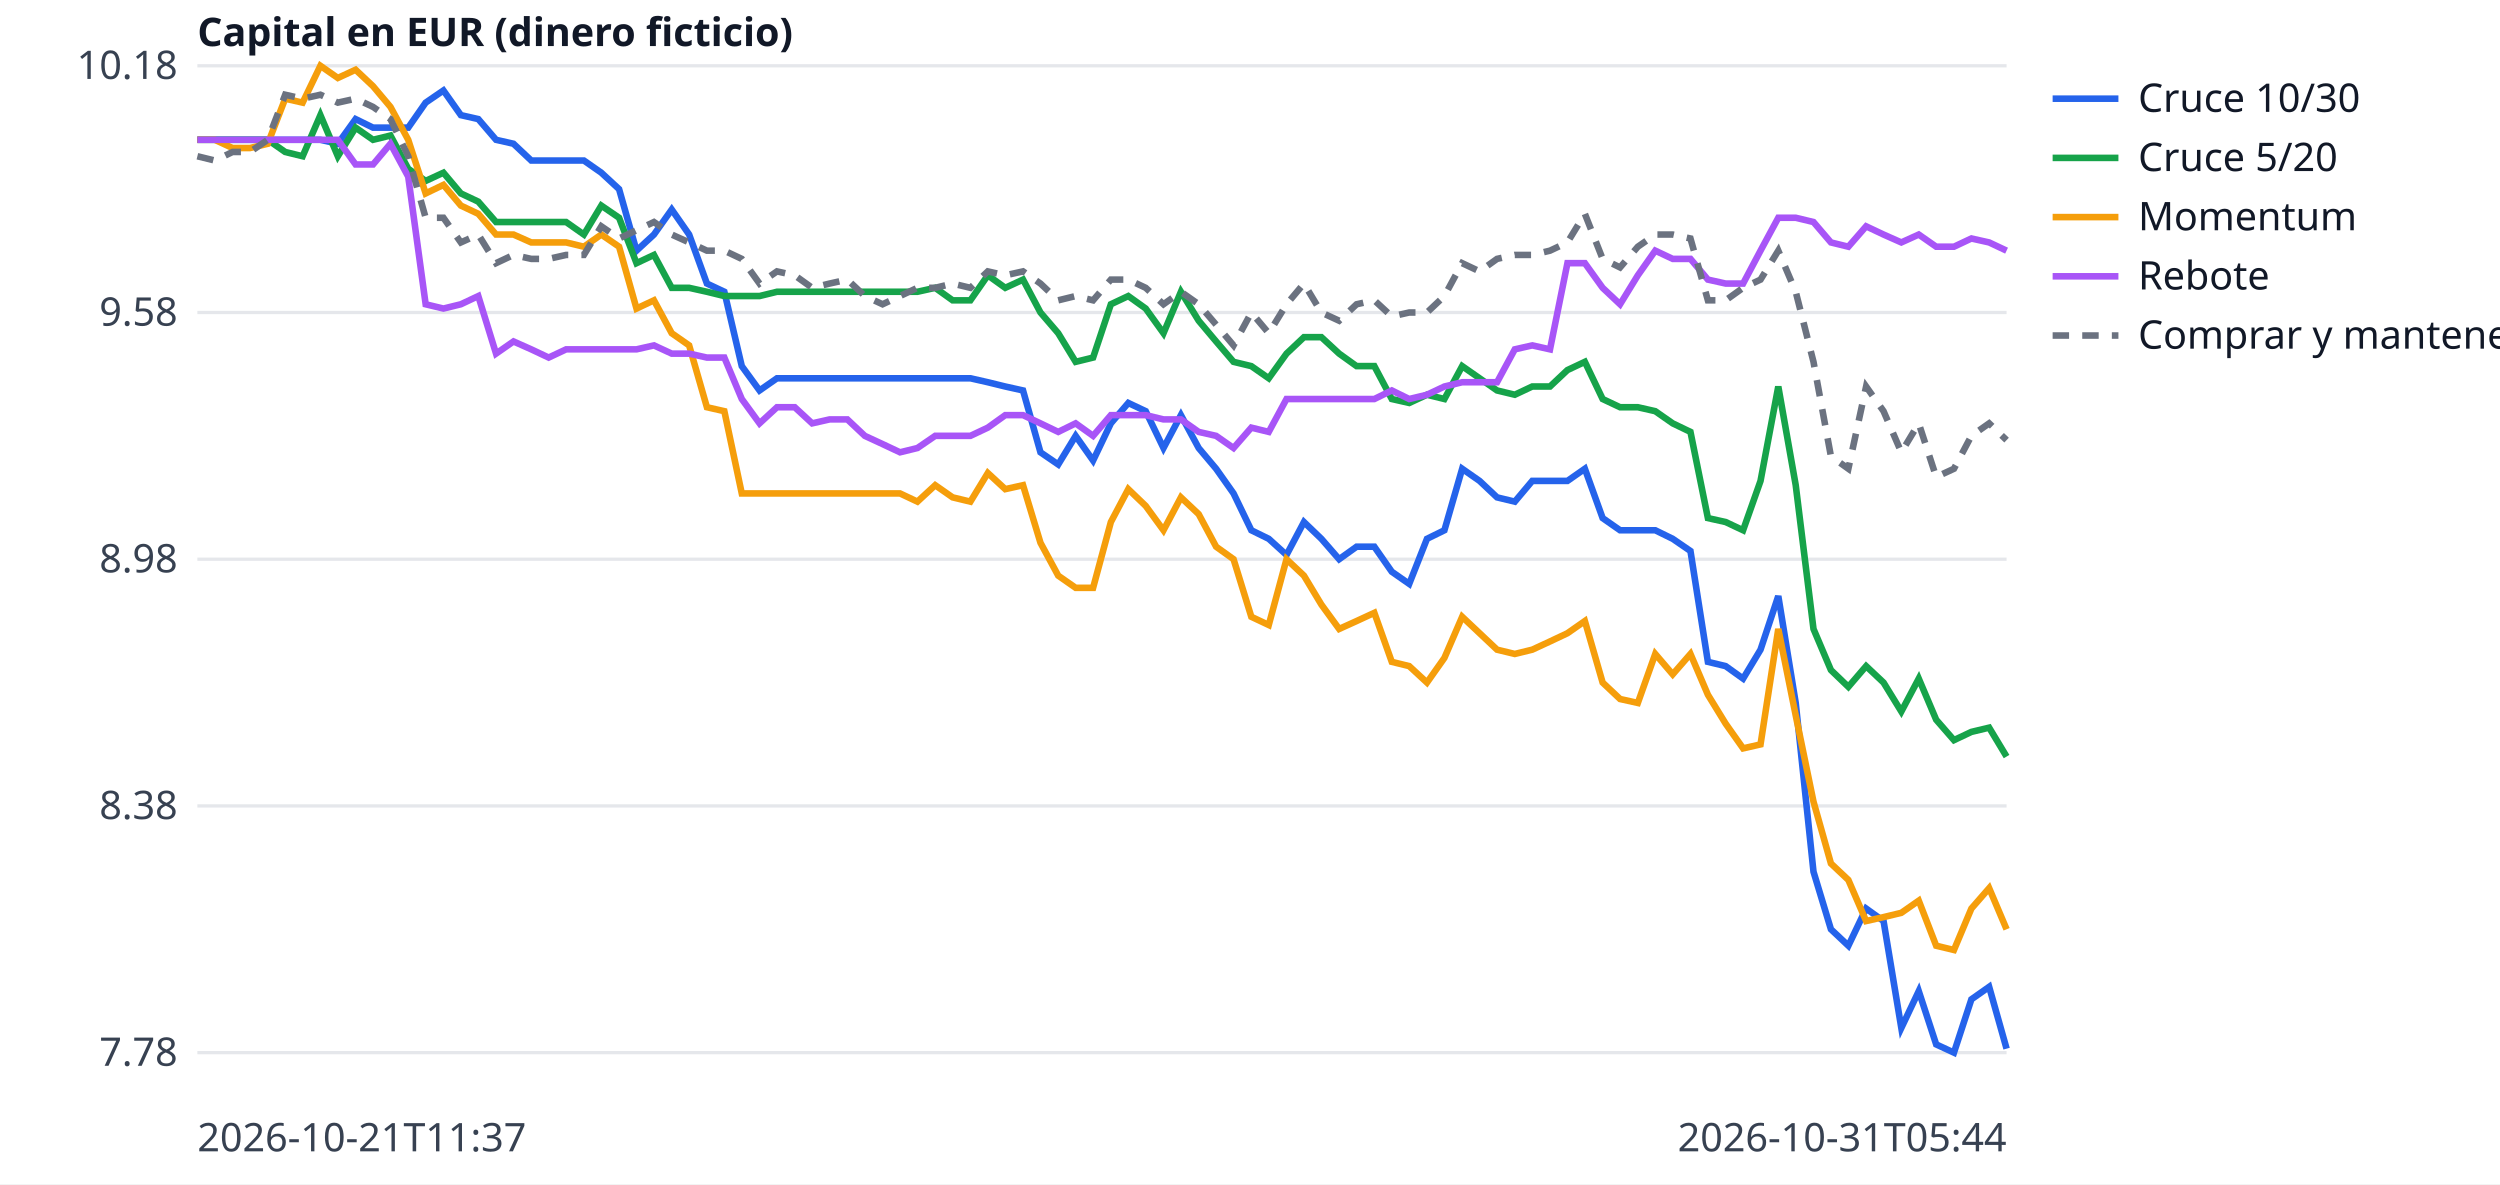
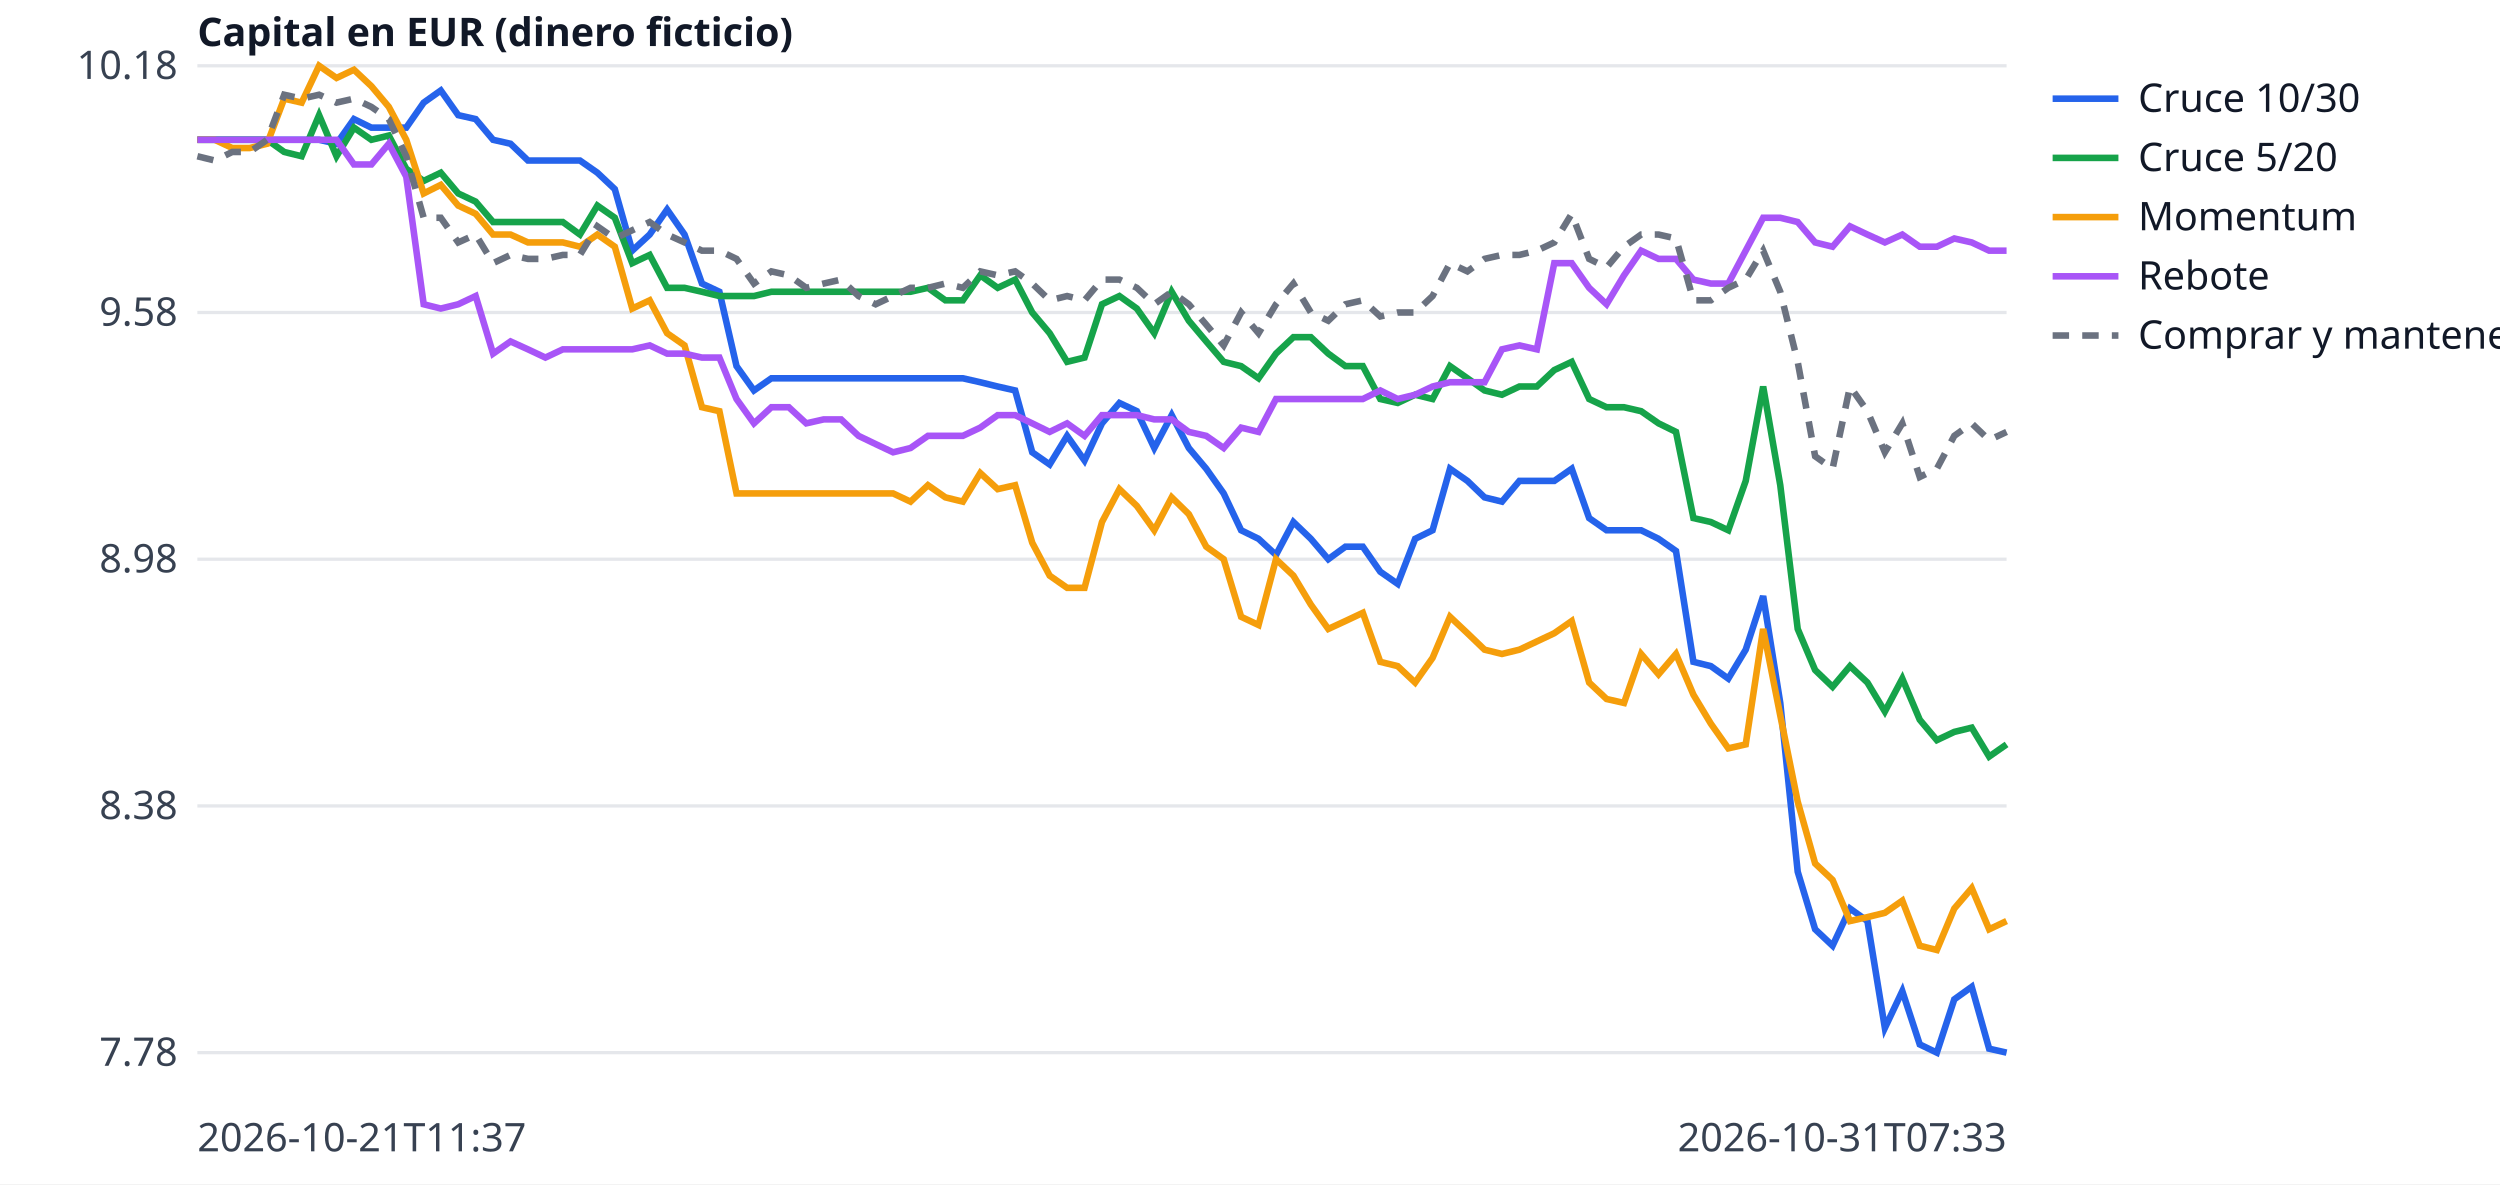
<svg xmlns="http://www.w3.org/2000/svg" width="760" height="360" viewBox="0 0 760 360" font-family="sans-serif" font-size="12">
  <rect width="760" height="360" fill="white" />
  <line x1="60" x2="610" y1="320.0" y2="320.0" stroke="#e5e7eb" />
  <text x="54" y="324.0" text-anchor="end" fill="#374151">7.78</text>
  <line x1="60" x2="610" y1="245.0" y2="245.0" stroke="#e5e7eb" />
  <text x="54" y="249.0" text-anchor="end" fill="#374151">8.38</text>
  <line x1="60" x2="610" y1="170.0" y2="170.0" stroke="#e5e7eb" />
  <text x="54" y="174.0" text-anchor="end" fill="#374151">8.98</text>
  <line x1="60" x2="610" y1="95.0" y2="95.0" stroke="#e5e7eb" />
  <text x="54" y="99.0" text-anchor="end" fill="#374151">9.58</text>
  <line x1="60" x2="610" y1="20.0" y2="20.0" stroke="#e5e7eb" />
  <text x="54" y="24.0" text-anchor="end" fill="#374151">10.18</text>
  <text x="60" y="350" fill="#374151">2026-10-21T11:37</text>
-   <text x="610" y="350" text-anchor="end" fill="#374151">2026-10-31T05:44</text>
+   <text x="610" y="350" text-anchor="end" fill="#374151">2026-10-31T07:33</text>
  <text x="60" y="14" fill="#111827" font-weight="bold">Capital en EUR (dinero ficticio)</text>
-   <polyline points="60.0,42.5 65.3,42.5 70.7,42.5 76.0,42.5 81.4,42.5 86.7,42.5 92.0,42.5 97.4,42.5 102.7,43.7 108.1,36.2 113.4,38.8 118.7,38.8 124.1,38.8 129.4,31.2 134.8,27.5 140.1,35.0 145.4,36.2 150.8,42.5 156.1,43.7 161.5,48.8 166.8,48.8 172.1,48.8 177.5,48.8 182.8,52.5 188.2,57.5 193.5,76.2 198.8,71.3 204.2,63.7 209.5,71.3 214.9,86.2 220.2,88.7 225.5,111.3 230.9,118.7 236.2,115.0 241.6,115.0 246.9,115.0 252.2,115.0 257.6,115.0 262.9,115.0 268.3,115.0 273.6,115.0 278.9,115.0 284.3,115.0 289.6,115.0 295.0,115.0 300.3,116.2 305.6,117.5 311.0,118.7 316.3,137.5 321.7,141.2 327.0,132.5 332.3,140.0 337.7,128.7 343.0,122.5 348.3,125.0 353.7,136.2 359.0,126.2 364.4,136.2 369.7,142.5 375.0,150.0 380.4,161.2 385.7,163.8 391.1,168.7 396.4,158.7 401.7,163.8 407.1,170.0 412.4,166.2 417.8,166.2 423.1,173.8 428.4,177.5 433.8,163.8 439.1,161.2 444.5,142.5 449.8,146.2 455.1,151.2 460.5,152.5 465.8,146.2 471.2,146.2 476.5,146.2 481.8,142.5 487.2,157.5 492.5,161.2 497.9,161.2 503.2,161.2 508.5,163.8 513.9,167.5 519.2,201.2 524.6,202.5 529.9,206.3 535.2,197.5 540.6,181.2 545.9,213.7 551.3,265.0 556.6,282.5 561.9,287.5 567.3,276.2 572.6,280.0 578.0,312.5 583.3,301.3 588.6,317.5 594.0,320.0 599.3,303.8 604.7,300.0 610.0,318.8" fill="none" stroke="#2563eb" stroke-width="2" />
+   <polyline points="60.0,42.5 65.3,42.5 70.6,42.5 75.9,42.5 81.2,42.5 86.4,42.5 91.7,42.5 97.0,42.5 102.3,43.7 107.6,36.2 112.9,38.8 118.2,38.8 123.5,38.8 128.8,31.2 134.0,27.5 139.3,35.0 144.6,36.2 149.9,42.5 155.2,43.7 160.5,48.8 165.8,48.8 171.1,48.8 176.3,48.8 181.6,52.5 186.9,57.5 192.2,76.2 197.5,71.3 202.8,63.7 208.1,71.3 213.4,86.2 218.7,88.7 223.9,111.3 229.2,118.7 234.5,115.0 239.8,115.0 245.1,115.0 250.4,115.0 255.7,115.0 261.0,115.0 266.2,115.0 271.5,115.0 276.8,115.0 282.1,115.0 287.4,115.0 292.7,115.0 298.0,116.2 303.3,117.5 308.6,118.7 313.8,137.5 319.1,141.2 324.4,132.5 329.7,140.0 335.0,128.7 340.3,122.5 345.6,125.0 350.9,136.2 356.2,126.2 361.4,136.2 366.7,142.5 372.0,150.0 377.3,161.2 382.6,163.8 387.9,168.7 393.2,158.7 398.5,163.8 403.8,170.0 409.0,166.2 414.3,166.2 419.6,173.8 424.9,177.5 430.2,163.8 435.5,161.2 440.8,142.5 446.1,146.2 451.3,151.2 456.6,152.5 461.9,146.2 467.2,146.2 472.5,146.2 477.8,142.5 483.1,157.5 488.4,161.2 493.7,161.2 498.9,161.2 504.2,163.8 509.5,167.5 514.8,201.2 520.1,202.5 525.4,206.3 530.7,197.5 536.0,181.2 541.2,213.7 546.5,265.0 551.8,282.5 557.1,287.5 562.4,276.2 567.7,280.0 573.0,312.5 578.3,301.3 583.6,317.5 588.8,320.0 594.1,303.8 599.4,300.0 604.7,318.8 610.0,320.0" fill="none" stroke="#2563eb" stroke-width="2" />
  <line x1="624" x2="644" y1="30" y2="30" stroke="#2563eb" stroke-width="2" />
  <text x="650" y="34" fill="#111827">Cruce 10/30</text>
-   <polyline points="60.0,42.5 65.3,42.5 70.7,42.5 76.0,42.5 81.4,42.5 86.7,46.2 92.0,47.5 97.4,35.0 102.7,47.5 108.1,38.8 113.4,42.5 118.7,41.2 124.1,51.3 129.4,55.0 134.8,52.5 140.1,58.8 145.4,61.3 150.8,67.5 156.1,67.5 161.5,67.5 166.8,67.5 172.1,67.5 177.5,71.3 182.8,62.5 188.2,66.2 193.5,80.0 198.8,77.5 204.2,87.5 209.5,87.5 214.9,88.7 220.2,90.0 225.5,90.0 230.9,90.0 236.2,88.7 241.6,88.7 246.9,88.7 252.2,88.7 257.6,88.7 262.9,88.7 268.3,88.7 273.6,88.7 278.9,88.7 284.3,87.5 289.6,91.3 295.0,91.3 300.3,83.7 305.6,87.5 311.0,85.0 316.3,95.0 321.7,101.3 327.0,110.0 332.3,108.7 337.7,92.5 343.0,90.0 348.3,93.8 353.7,101.3 359.0,88.7 364.4,97.5 369.7,103.8 375.0,110.0 380.4,111.3 385.7,115.0 391.1,107.5 396.4,102.5 401.7,102.5 407.1,107.5 412.4,111.3 417.8,111.3 423.1,121.3 428.4,122.5 433.8,120.0 439.1,121.3 444.5,111.3 449.8,115.0 455.1,118.7 460.5,120.0 465.8,117.5 471.2,117.5 476.5,112.5 481.8,110.0 487.2,121.3 492.5,123.8 497.9,123.8 503.2,125.0 508.5,128.7 513.9,131.3 519.2,157.5 524.6,158.7 529.9,161.2 535.2,146.2 540.6,117.5 545.9,147.5 551.3,191.2 556.6,203.7 561.9,208.8 567.3,202.5 572.6,207.5 578.0,216.3 583.3,206.3 588.6,218.8 594.0,225.0 599.3,222.5 604.7,221.2 610.0,230.0" fill="none" stroke="#16a34a" stroke-width="2" />
+   <polyline points="60.0,42.5 65.3,42.5 70.6,42.5 75.9,42.5 81.2,42.5 86.4,46.2 91.7,47.5 97.0,35.0 102.3,47.5 107.6,38.8 112.9,42.5 118.2,41.2 123.5,51.3 128.8,55.0 134.0,52.5 139.3,58.8 144.6,61.3 149.9,67.5 155.2,67.5 160.5,67.5 165.8,67.5 171.1,67.5 176.3,71.3 181.6,62.5 186.9,66.2 192.2,80.0 197.5,77.5 202.8,87.5 208.1,87.5 213.4,88.7 218.7,90.0 223.9,90.0 229.2,90.0 234.5,88.7 239.8,88.7 245.1,88.7 250.4,88.7 255.7,88.7 261.0,88.7 266.2,88.7 271.5,88.7 276.8,88.7 282.1,87.5 287.4,91.3 292.7,91.3 298.0,83.7 303.3,87.5 308.6,85.0 313.8,95.0 319.1,101.3 324.4,110.0 329.7,108.7 335.0,92.5 340.3,90.0 345.6,93.8 350.9,101.3 356.2,88.7 361.4,97.5 366.7,103.8 372.0,110.0 377.3,111.3 382.6,115.0 387.9,107.5 393.2,102.5 398.5,102.5 403.8,107.5 409.0,111.3 414.3,111.3 419.6,121.3 424.9,122.5 430.2,120.0 435.5,121.3 440.8,111.3 446.1,115.0 451.3,118.7 456.6,120.0 461.9,117.5 467.2,117.5 472.5,112.5 477.8,110.0 483.1,121.3 488.4,123.8 493.7,123.8 498.9,125.0 504.2,128.7 509.5,131.3 514.8,157.5 520.1,158.7 525.4,161.2 530.7,146.2 536.0,117.5 541.2,147.5 546.5,191.2 551.8,203.7 557.1,208.8 562.4,202.5 567.7,207.5 573.0,216.3 578.3,206.3 583.6,218.8 588.8,225.0 594.1,222.5 599.4,221.2 604.7,230.0 610.0,226.3" fill="none" stroke="#16a34a" stroke-width="2" />
  <line x1="624" x2="644" y1="48" y2="48" stroke="#16a34a" stroke-width="2" />
  <text x="650" y="52" fill="#111827">Cruce 5/20</text>
-   <polyline points="60.0,42.5 65.3,42.5 70.7,45.0 76.0,45.0 81.4,43.7 86.7,30.0 92.0,31.2 97.4,20.0 102.7,23.7 108.1,21.2 113.4,26.2 118.7,32.5 124.1,42.5 129.4,58.8 134.8,56.2 140.1,62.5 145.4,65.0 150.8,71.3 156.1,71.3 161.5,73.7 166.8,73.7 172.1,73.7 177.5,75.0 182.8,71.3 188.2,75.0 193.5,93.8 198.8,91.3 204.2,101.3 209.5,105.0 214.9,123.8 220.2,125.0 225.5,150.0 230.9,150.0 236.2,150.0 241.6,150.0 246.9,150.0 252.2,150.0 257.6,150.0 262.9,150.0 268.3,150.0 273.6,150.0 278.9,152.5 284.3,147.5 289.6,151.2 295.0,152.5 300.3,143.8 305.6,148.7 311.0,147.5 316.3,165.0 321.7,175.0 327.0,178.7 332.3,178.7 337.7,158.7 343.0,148.7 348.3,153.8 353.7,161.2 359.0,151.2 364.4,156.3 369.7,166.2 375.0,170.0 380.4,187.5 385.7,190.0 391.1,170.0 396.4,175.0 401.7,183.8 407.1,191.2 412.4,188.8 417.8,186.3 423.1,201.2 428.4,202.5 433.8,207.5 439.1,200.0 444.5,187.5 449.8,192.5 455.1,197.5 460.5,198.8 465.8,197.5 471.2,195.0 476.5,192.5 481.8,188.8 487.2,207.5 492.5,212.5 497.9,213.7 503.2,198.8 508.5,205.0 513.9,198.8 519.2,211.2 524.6,220.0 529.9,227.5 535.2,226.3 540.6,191.2 545.9,217.5 551.3,243.7 556.6,262.5 561.9,267.5 567.3,280.0 572.6,278.8 578.0,277.5 583.3,273.8 588.6,287.5 594.0,288.8 599.3,276.2 604.7,270.0 610.0,282.5" fill="none" stroke="#f59e0b" stroke-width="2" />
+   <polyline points="60.0,42.5 65.3,42.5 70.6,45.0 75.9,45.0 81.2,43.7 86.4,30.0 91.7,31.2 97.0,20.0 102.3,23.7 107.6,21.2 112.9,26.2 118.2,32.5 123.5,42.5 128.8,58.8 134.0,56.2 139.3,62.5 144.6,65.0 149.9,71.3 155.2,71.3 160.5,73.7 165.8,73.7 171.1,73.7 176.3,75.0 181.6,71.3 186.9,75.0 192.2,93.8 197.5,91.3 202.8,101.3 208.1,105.0 213.4,123.8 218.7,125.0 223.9,150.0 229.2,150.0 234.5,150.0 239.8,150.0 245.1,150.0 250.4,150.0 255.7,150.0 261.0,150.0 266.2,150.0 271.5,150.0 276.8,152.5 282.1,147.5 287.4,151.2 292.7,152.5 298.0,143.8 303.3,148.7 308.6,147.5 313.8,165.0 319.1,175.0 324.4,178.7 329.7,178.7 335.0,158.7 340.3,148.7 345.6,153.8 350.9,161.2 356.2,151.2 361.4,156.3 366.7,166.2 372.0,170.0 377.3,187.5 382.6,190.0 387.9,170.0 393.2,175.0 398.5,183.8 403.8,191.2 409.0,188.8 414.3,186.3 419.6,201.2 424.9,202.5 430.2,207.5 435.5,200.0 440.8,187.5 446.1,192.5 451.3,197.5 456.6,198.8 461.9,197.5 467.2,195.0 472.5,192.5 477.8,188.8 483.1,207.5 488.4,212.5 493.7,213.7 498.9,198.8 504.2,205.0 509.5,198.8 514.8,211.2 520.1,220.0 525.4,227.5 530.7,226.3 536.0,191.2 541.2,217.5 546.5,243.7 551.8,262.5 557.1,267.5 562.4,280.0 567.7,278.8 573.0,277.5 578.3,273.8 583.6,287.5 588.8,288.8 594.1,276.2 599.4,270.0 604.7,282.5 610.0,280.0" fill="none" stroke="#f59e0b" stroke-width="2" />
  <line x1="624" x2="644" y1="66" y2="66" stroke="#f59e0b" stroke-width="2" />
  <text x="650" y="70" fill="#111827">Momentum</text>
-   <polyline points="60.0,42.5 65.3,42.5 70.7,42.5 76.0,42.5 81.4,42.5 86.7,42.5 92.0,42.5 97.4,42.5 102.7,42.5 108.1,50.0 113.4,50.0 118.7,43.7 124.1,53.7 129.4,92.5 134.8,93.8 140.1,92.5 145.4,90.0 150.8,107.5 156.1,103.8 161.5,106.2 166.8,108.7 172.1,106.2 177.5,106.2 182.8,106.2 188.2,106.2 193.5,106.2 198.8,105.0 204.2,107.5 209.5,107.5 214.9,108.7 220.2,108.7 225.5,121.3 230.9,128.7 236.2,123.8 241.6,123.8 246.9,128.7 252.2,127.5 257.6,127.5 262.9,132.5 268.3,135.0 273.6,137.5 278.9,136.2 284.3,132.5 289.6,132.5 295.0,132.5 300.3,130.0 305.6,126.2 311.0,126.2 316.3,128.7 321.7,131.3 327.0,128.7 332.3,132.5 337.7,126.2 343.0,126.2 348.3,126.2 353.7,127.5 359.0,127.5 364.4,131.3 369.7,132.5 375.0,136.2 380.4,130.0 385.7,131.3 391.1,121.3 396.4,121.3 401.7,121.3 407.1,121.3 412.4,121.3 417.8,121.3 423.1,118.7 428.4,121.3 433.8,120.0 439.1,117.5 444.5,116.2 449.8,116.2 455.1,116.2 460.5,106.2 465.8,105.0 471.2,106.2 476.5,80.0 481.8,80.0 487.2,87.5 492.5,92.5 497.9,83.7 503.2,76.2 508.5,78.7 513.9,78.7 519.2,85.0 524.6,86.2 529.9,86.2 535.2,76.2 540.6,66.2 545.9,66.2 551.3,67.5 556.6,73.7 561.9,75.0 567.3,68.8 572.6,71.3 578.0,73.7 583.3,71.3 588.6,75.0 594.0,75.0 599.3,72.5 604.7,73.7 610.0,76.2" fill="none" stroke="#a855f7" stroke-width="2" />
+   <polyline points="60.0,42.5 65.3,42.5 70.6,42.5 75.9,42.5 81.2,42.5 86.4,42.5 91.7,42.5 97.0,42.5 102.3,42.5 107.6,50.0 112.9,50.0 118.2,43.7 123.5,53.7 128.8,92.5 134.0,93.8 139.3,92.5 144.6,90.0 149.9,107.5 155.2,103.8 160.5,106.2 165.8,108.7 171.1,106.2 176.3,106.2 181.6,106.2 186.9,106.2 192.2,106.2 197.5,105.0 202.8,107.5 208.1,107.5 213.4,108.7 218.7,108.7 223.9,121.3 229.2,128.7 234.5,123.8 239.8,123.8 245.1,128.7 250.4,127.5 255.7,127.5 261.0,132.5 266.2,135.0 271.5,137.5 276.8,136.2 282.1,132.5 287.4,132.5 292.7,132.5 298.0,130.0 303.3,126.2 308.6,126.2 313.8,128.7 319.1,131.3 324.4,128.7 329.7,132.5 335.0,126.2 340.3,126.2 345.6,126.2 350.9,127.5 356.2,127.5 361.4,131.3 366.7,132.5 372.0,136.2 377.3,130.0 382.6,131.3 387.9,121.3 393.2,121.3 398.5,121.3 403.8,121.3 409.0,121.3 414.3,121.3 419.6,118.7 424.9,121.3 430.2,120.0 435.5,117.5 440.8,116.2 446.1,116.2 451.3,116.2 456.6,106.2 461.9,105.0 467.2,106.2 472.5,80.0 477.8,80.0 483.1,87.5 488.4,92.5 493.7,83.7 498.9,76.2 504.2,78.7 509.5,78.7 514.8,85.0 520.1,86.2 525.4,86.2 530.7,76.2 536.0,66.2 541.2,66.2 546.5,67.5 551.8,73.7 557.1,75.0 562.4,68.8 567.7,71.3 573.0,73.7 578.3,71.3 583.6,75.0 588.8,75.0 594.1,72.5 599.4,73.7 604.7,76.2 610.0,76.2" fill="none" stroke="#a855f7" stroke-width="2" />
  <line x1="624" x2="644" y1="84" y2="84" stroke="#a855f7" stroke-width="2" />
  <text x="650" y="88" fill="#111827">Rebote</text>
-   <polyline points="60.0,47.5 65.3,48.8 70.7,46.2 76.0,46.2 81.4,42.5 86.7,28.8 92.0,30.0 97.4,28.8 102.7,31.2 108.1,30.0 113.4,32.5 118.7,36.2 124.1,47.5 129.4,66.2 134.8,66.2 140.1,73.7 145.4,71.3 150.8,80.0 156.1,77.5 161.5,78.7 166.8,78.7 172.1,77.5 177.5,77.5 182.8,68.8 188.2,72.5 193.5,70.0 198.8,67.5 204.2,71.3 209.5,73.7 214.9,76.2 220.2,76.2 225.5,78.7 230.9,86.2 236.2,82.5 241.6,83.7 246.9,87.5 252.2,86.2 257.6,85.0 262.9,90.0 268.3,92.5 273.6,90.0 278.9,87.5 284.3,87.5 289.6,86.2 295.0,87.5 300.3,82.5 305.6,83.7 311.0,82.5 316.3,86.2 321.7,91.3 327.0,90.0 332.3,91.3 337.7,85.0 343.0,85.0 348.3,87.5 353.7,92.5 359.0,88.7 364.4,92.5 369.7,98.7 375.0,105.0 380.4,95.0 385.7,101.3 391.1,92.5 396.4,86.2 401.7,95.0 407.1,97.5 412.4,92.5 417.8,91.3 423.1,96.2 428.4,95.0 433.8,95.0 439.1,90.0 444.5,80.0 449.8,82.5 455.1,78.7 460.5,77.5 465.8,77.5 471.2,76.2 476.5,73.7 481.8,65.0 487.2,78.7 492.5,81.3 497.9,75.0 503.2,71.3 508.5,71.3 513.9,72.5 519.2,91.3 524.6,91.3 529.9,87.5 535.2,85.0 540.6,76.2 545.9,88.7 551.3,110.0 556.6,138.7 561.9,142.5 567.3,117.5 572.6,125.0 578.0,137.5 583.3,128.7 588.6,145.0 594.0,142.5 599.3,132.5 604.7,128.7 610.0,133.8" fill="none" stroke="#6b7280" stroke-width="2" stroke-dasharray="5 4" />
+   <polyline points="60.0,47.5 65.3,48.8 70.6,46.2 75.9,46.2 81.2,42.5 86.4,28.8 91.7,30.0 97.0,28.8 102.3,31.2 107.6,30.0 112.9,32.5 118.2,36.2 123.5,47.5 128.8,66.2 134.0,66.2 139.3,73.7 144.6,71.3 149.9,80.0 155.2,77.5 160.5,78.7 165.8,78.7 171.1,77.5 176.3,77.5 181.6,68.8 186.9,72.5 192.2,70.0 197.5,67.5 202.8,71.3 208.1,73.7 213.4,76.2 218.7,76.2 223.9,78.7 229.2,86.2 234.5,82.5 239.8,83.7 245.1,87.5 250.4,86.2 255.7,85.0 261.0,90.0 266.2,92.5 271.5,90.0 276.8,87.5 282.1,87.5 287.4,86.2 292.7,87.5 298.0,82.5 303.3,83.7 308.6,82.5 313.8,86.2 319.1,91.3 324.4,90.0 329.7,91.3 335.0,85.0 340.3,85.0 345.6,87.5 350.9,92.5 356.2,88.7 361.4,92.5 366.7,98.7 372.0,105.0 377.3,95.0 382.6,101.3 387.9,92.5 393.2,86.2 398.5,95.0 403.8,97.5 409.0,92.5 414.3,91.3 419.6,96.2 424.9,95.0 430.2,95.0 435.5,90.0 440.8,80.0 446.1,82.5 451.3,78.7 456.6,77.5 461.9,77.5 467.2,76.2 472.5,73.7 477.8,65.0 483.1,78.7 488.4,81.3 493.7,75.0 498.9,71.3 504.2,71.3 509.5,72.5 514.8,91.3 520.1,91.3 525.4,87.5 530.7,85.0 536.0,76.2 541.2,88.7 546.5,110.0 551.8,138.7 557.1,142.5 562.4,117.5 567.7,125.0 573.0,137.5 578.3,128.7 583.6,145.0 588.8,142.5 594.1,132.5 599.4,128.7 604.7,133.8 610.0,131.3" fill="none" stroke="#6b7280" stroke-width="2" stroke-dasharray="5 4" />
  <line x1="624" x2="644" y1="102" y2="102" stroke="#6b7280" stroke-width="2" stroke-dasharray="5 4" />
  <text x="650" y="106" fill="#111827">Comprar y mantener</text>
</svg>
